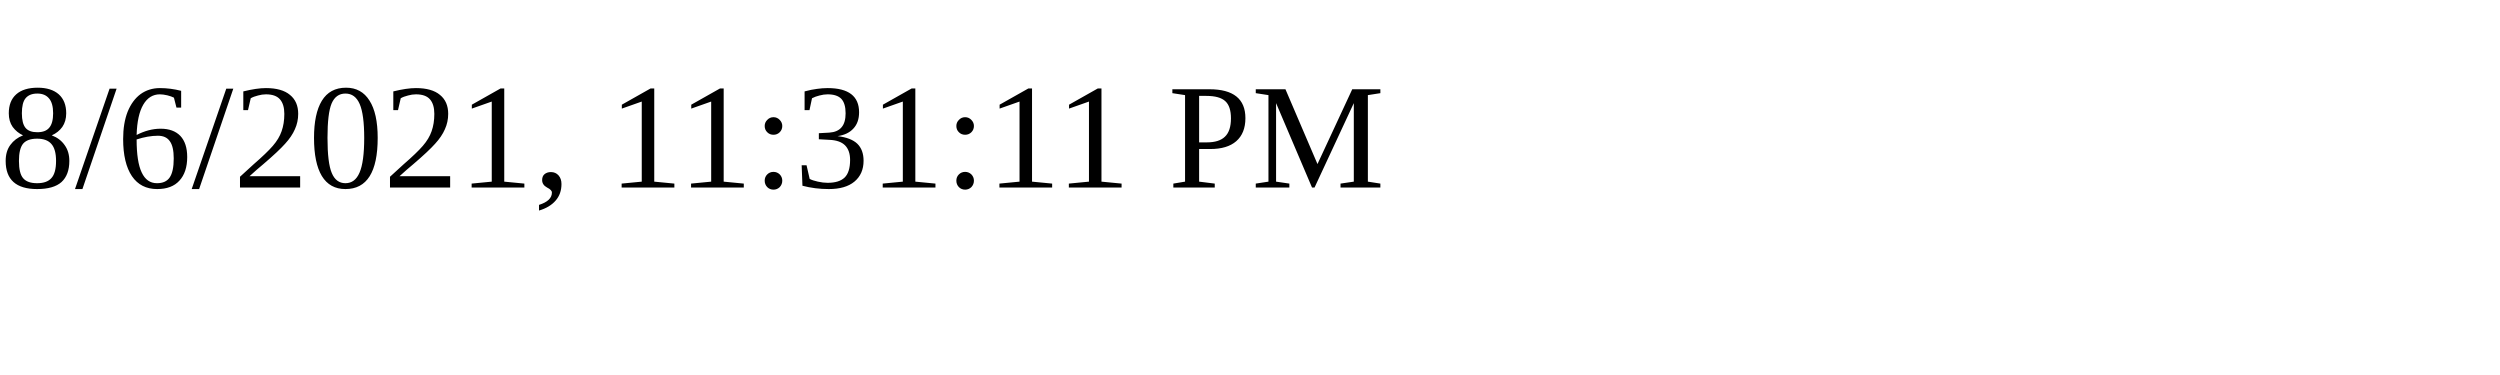
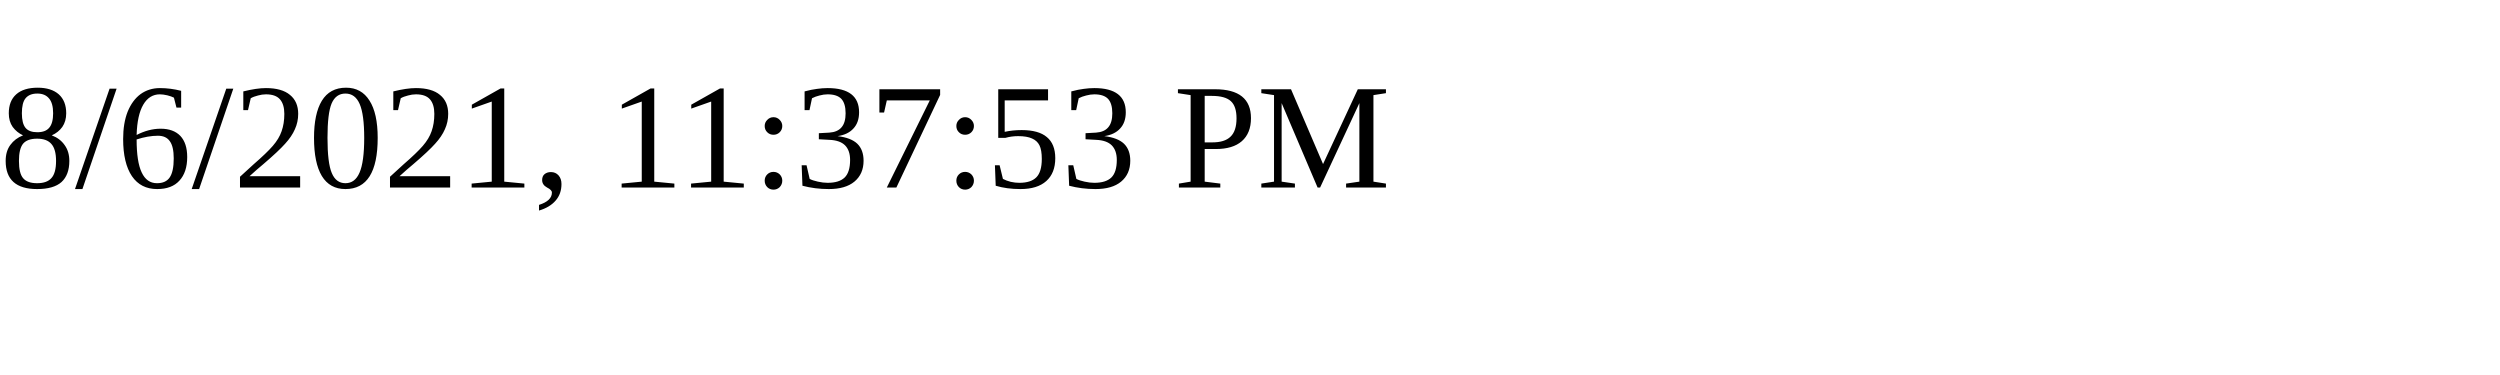
<svg xmlns="http://www.w3.org/2000/svg" height="30" width="200">
-   <text x="0" y="15">8/6/2021, 11:31:11 PM</text>
+   <text x="0" y="15">8/6/2021, 11:37:53 PM</text>
</svg>
